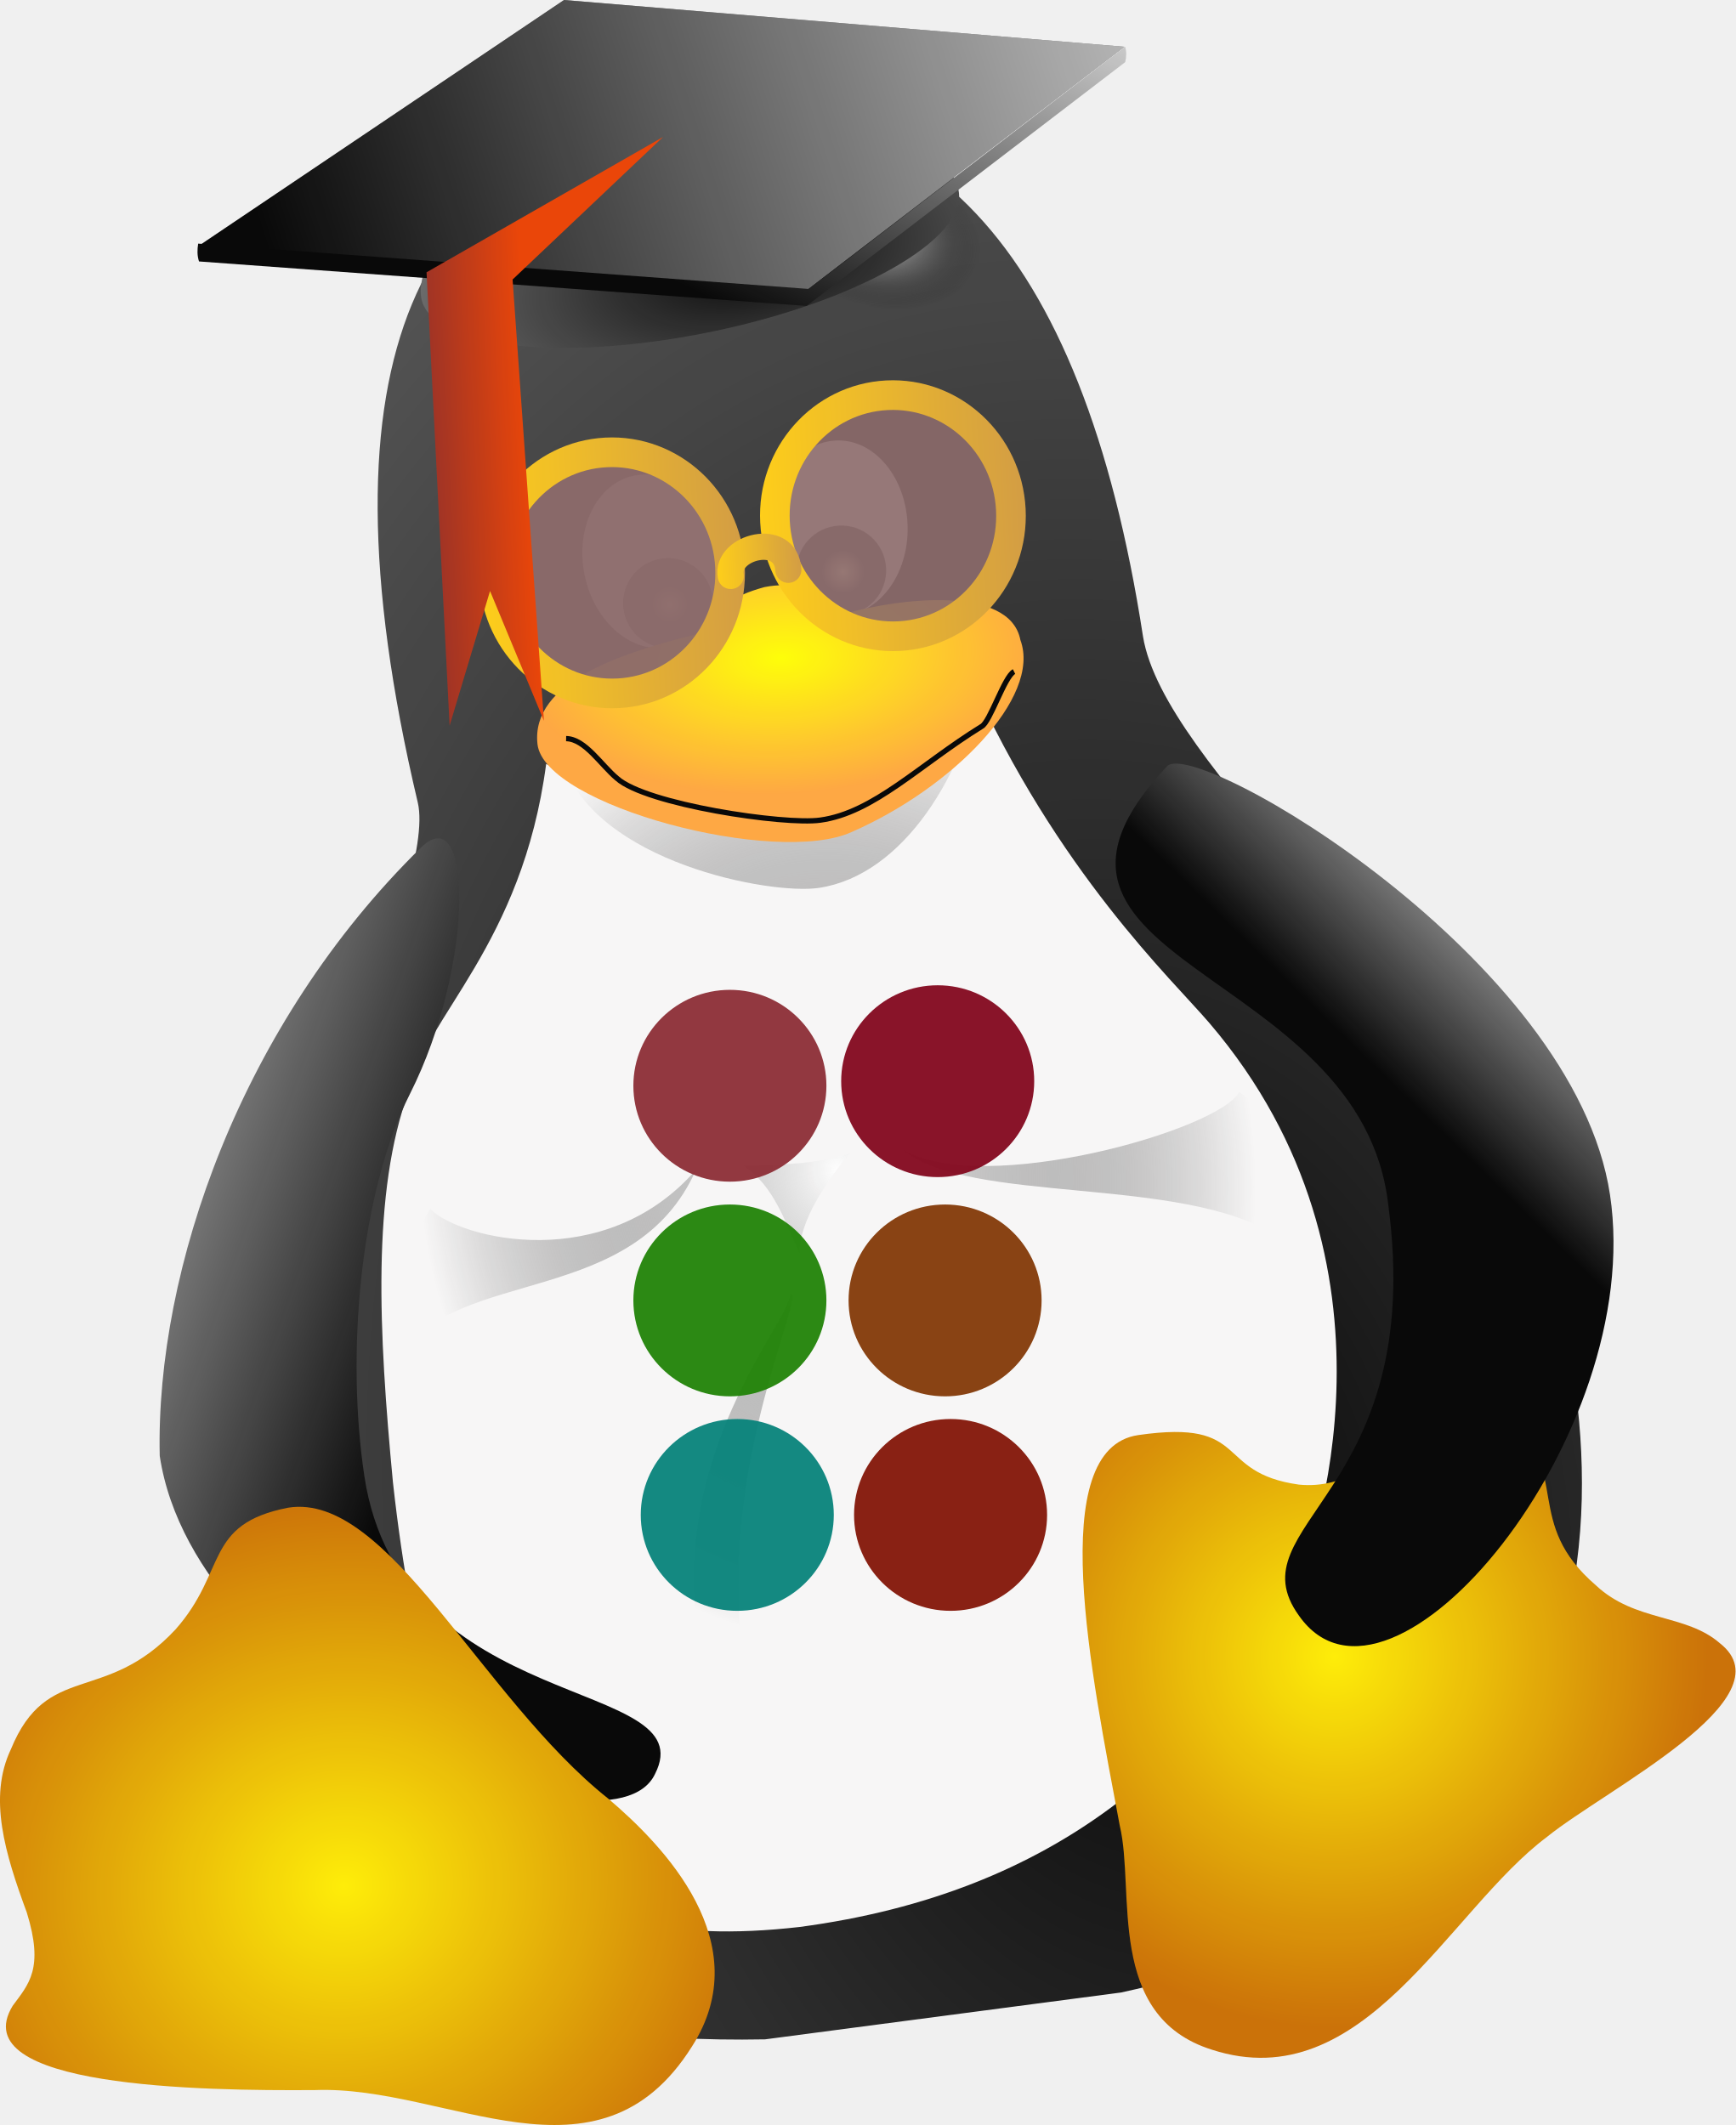
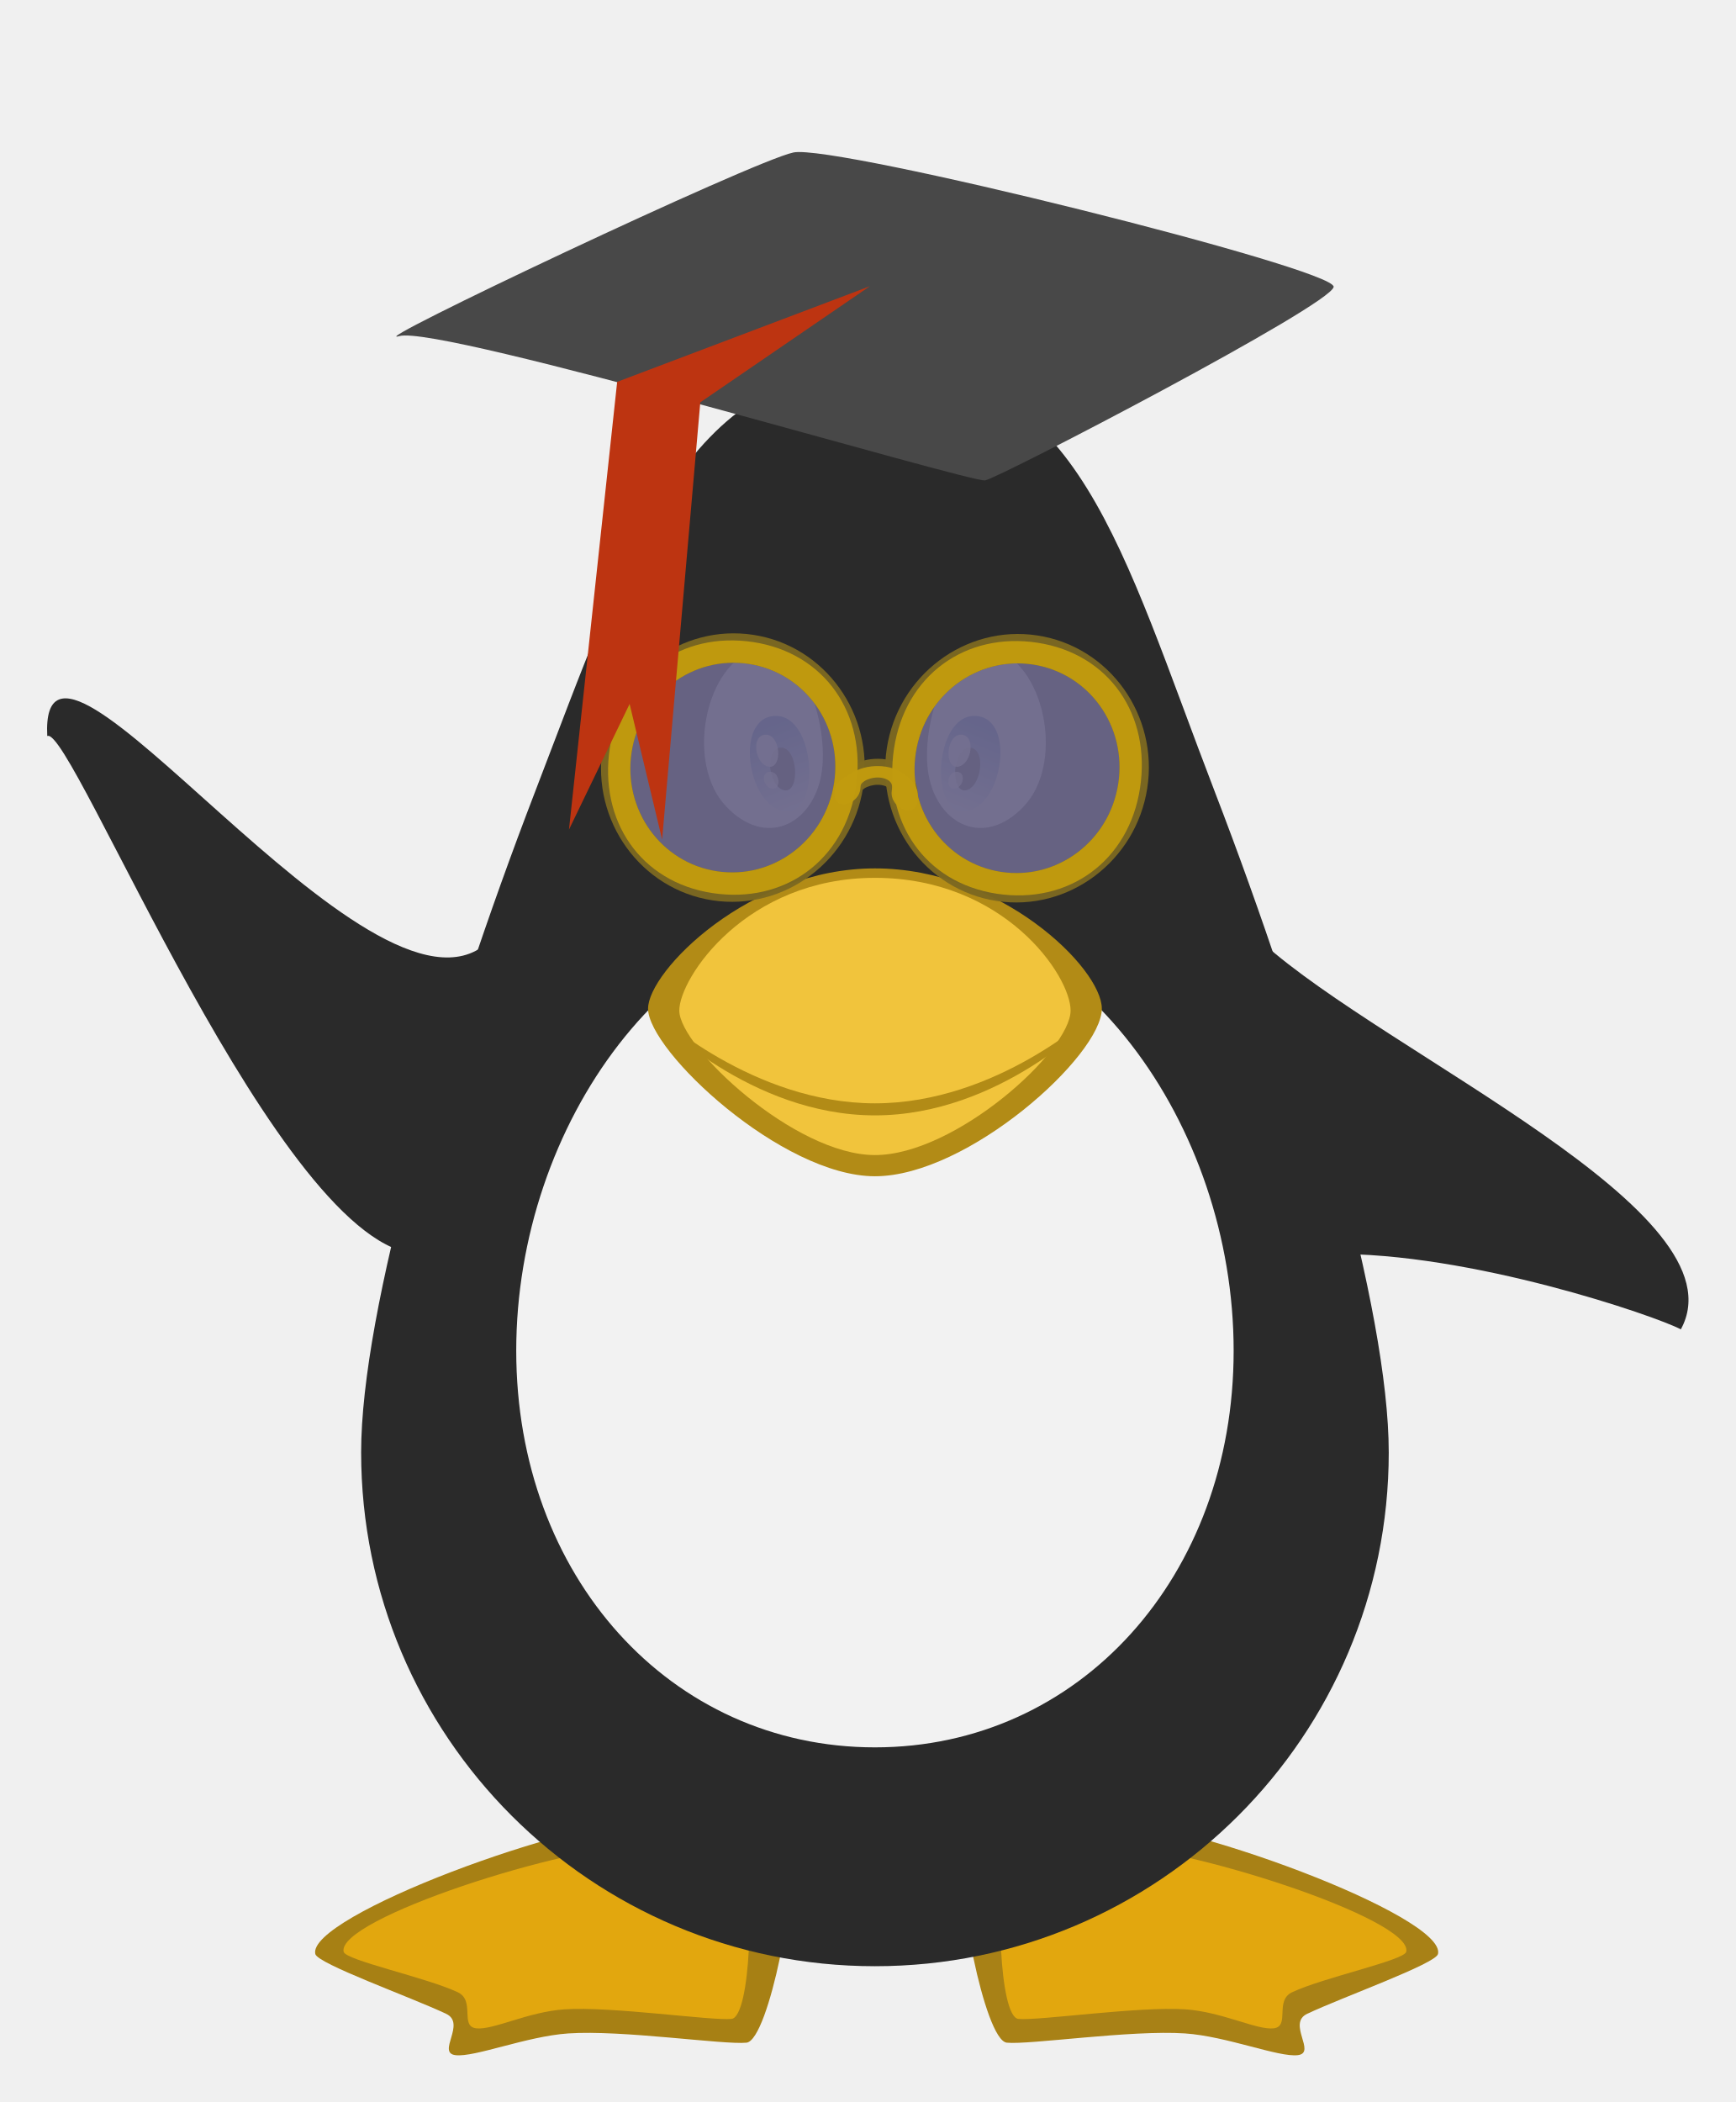
- <svg xmlns="http://www.w3.org/2000/svg" xmlns:xlink="http://www.w3.org/1999/xlink" width="126.92" height="155.427" id="svg3770" version="1.1">
-   <defs id="defs3772">
-     <radialGradient r="375.855" fy="467.004" fx="436.165" cy="467.004" cx="436.165" gradientTransform="matrix(2.475729,0,0,3.451005,-637.5003,-1015.629)" gradientUnits="userSpaceOnUse" id="radialGradient8460-5-5-3" xlink:href="#linearGradient726-6-3-5" />
-     <linearGradient id="linearGradient726-6-3-5">
-       <stop style="stop-color:#000;stop-opacity:1;" offset="0" id="stop727-7-8-8" />
-       <stop style="stop-color:#fff;stop-opacity:1;" offset="1" id="stop728-7-6-5" />
+ <svg xmlns="http://www.w3.org/2000/svg" xmlns:xlink="http://www.w3.org/1999/xlink" width="128" height="155" viewBox="0 0 128 155" id="svg4180" version="1.1">
+   <defs id="defs4182">
+     <linearGradient gradientTransform="matrix(1,0,0,1.085918,0,-53.89735)" gradientUnits="userSpaceOnUse" y2="650.05" x2="945.679" y1="637.412" x1="940.963" id="linearGradient4503" xlink:href="#linearGradient4497" />
+     <linearGradient id="linearGradient4497">
+       <stop id="stop4499" offset="0" style="stop-color:#275eb1;stop-opacity:1" />
+       <stop id="stop4501" offset="1" style="stop-color:#e6ecf9;stop-opacity:1" />
    </linearGradient>
-     <radialGradient r="10.995" fy="129.273" fx="507.872" cy="129.273" cx="507.872" gradientTransform="scale(1.213351,0.824164)" gradientUnits="userSpaceOnUse" id="radialGradient8450-4-0-0" xlink:href="#linearGradient863-0-3-9" />
-     <linearGradient id="linearGradient863-0-3-9">
-       <stop id="stop864-6-3-9" offset="0" style="stop-color:#ffffff;stop-opacity:1;" />
-       <stop id="stop865-4-6-8" offset="1" style="stop-color:#000000;stop-opacity:0;" />
-     </linearGradient>
-     <radialGradient r="37.421" fy="173.578" fx="647.782" cy="173.578" cx="647.782" gradientTransform="matrix(2.826134,0,0,3.206862,-1451.314,-67.09741)" gradientUnits="userSpaceOnUse" id="radialGradient8455-7-1-0" xlink:href="#linearGradient863-0-3-9" />
-     <linearGradient id="linearGradient3653">
-       <stop id="stop3655" offset="0" style="stop-color:#ffffff;stop-opacity:1;" />
-       <stop id="stop3657" offset="1" style="stop-color:#000000;stop-opacity:0;" />
-     </linearGradient>
-     <linearGradient y2="164.068" x2="792.346" y1="119.428" x1="753.227" gradientTransform="matrix(1.98157,0,0,4.311609,-1362.985,-63.86572)" gradientUnits="userSpaceOnUse" id="linearGradient8441-4-8-2" xlink:href="#linearGradient716-7-8-7-4" />
-     <linearGradient id="linearGradient716-7-8-7-4">
-       <stop id="stop717-6-5-0-9" offset="0" style="stop-color:#ffffff;stop-opacity:1;" />
-       <stop id="stop718-1-8-5-0" offset="1" style="stop-color:#000000;stop-opacity:1;" />
-     </linearGradient>
-     <radialGradient r="32.216" fy="238.988" fx="627.733" cy="238.988" cx="627.733" gradientTransform="scale(1.029559,0.971289)" gradientUnits="userSpaceOnUse" id="radialGradient8428-2-1-1" xlink:href="#linearGradient635-3-6-1-2" />
-     <linearGradient id="linearGradient635-3-6-1-2">
-       <stop id="stop636-0-0-0" offset="0" style="stop-color:#ffed00;stop-opacity:1;" />
-       <stop id="stop637-6-3-0" offset="1" style="stop-color:#ca6d00;stop-opacity:1;" />
-     </linearGradient>
-     <radialGradient r="35.749" fy="255.839" fx="518.951" cy="255.839" cx="518.951" gradientTransform="scale(1.071609,0.933176)" gradientUnits="userSpaceOnUse" id="radialGradient8430-6-0-6" xlink:href="#linearGradient635-3-6-1-2" />
-     <linearGradient id="linearGradient3668">
-       <stop id="stop3670" offset="0" style="stop-color:#ffed00;stop-opacity:1;" />
-       <stop id="stop3672" offset="1" style="stop-color:#ca6d00;stop-opacity:1;" />
-     </linearGradient>
-     <linearGradient y2="131.219" x2="963.122" y1="107.627" x1="976.844" gradientTransform="matrix(1.942178,0,0,4.399059,-1334.708,-69.52118)" gradientUnits="userSpaceOnUse" id="linearGradient8435-4-0-3" xlink:href="#linearGradient716-7-8-7-4" />
-     <linearGradient id="linearGradient3675">
-       <stop id="stop3677" offset="0" style="stop-color:#ffffff;stop-opacity:1;" />
-       <stop id="stop3679" offset="1" style="stop-color:#000000;stop-opacity:1;" />
-     </linearGradient>
-     <radialGradient r="146.72" fy="572.649" fx="228.261" cy="572.649" cx="228.261" gradientTransform="matrix(1.44822,-0.21455,0.100099,0.675674,863.9213,386.8265)" gradientUnits="userSpaceOnUse" id="radialGradient8353-6-4-9" xlink:href="#linearGradient726-6-3-5" />
-     <linearGradient id="linearGradient3682">
-       <stop style="stop-color:#000;stop-opacity:1;" offset="0" id="stop3684" />
-       <stop style="stop-color:#fff;stop-opacity:1;" offset="1" id="stop3686" />
-     </linearGradient>
-     <linearGradient y2="622.781" x2="300.319" y1="638.942" x1="113.779" gradientTransform="matrix(1.758904,0,0,0.568536,913.9062,292.3049)" gradientUnits="userSpaceOnUse" id="linearGradient8355-2-5-0" xlink:href="#linearGradient726-6-3-5" />
-     <linearGradient id="linearGradient3689">
-       <stop style="stop-color:#000;stop-opacity:1;" offset="0" id="stop3691" />
-       <stop style="stop-color:#fff;stop-opacity:1;" offset="1" id="stop3693" />
-     </linearGradient>
-     <linearGradient y2="747.917" x2="248.837" y1="800.719" x1="135.556" gradientTransform="matrix(1.967748,0,0,0.508195,913.9062,292.3049)" gradientUnits="userSpaceOnUse" id="linearGradient8357-8-4-8" xlink:href="#linearGradient726-6-3-5" />
-     <linearGradient id="linearGradient3696">
-       <stop style="stop-color:#000;stop-opacity:1;" offset="0" id="stop3698" />
-       <stop style="stop-color:#fff;stop-opacity:1;" offset="1" id="stop3700" />
-     </linearGradient>
-     <radialGradient r="5.312" fy="519.743" fx="312.093" cy="519.743" cx="312.093" gradientUnits="userSpaceOnUse" id="radialGradient8359-9-2-3" xlink:href="#linearGradient741-6-4-8" />
-     <linearGradient id="linearGradient741-6-4-8">
-       <stop style="stop-color:#ffecc7;stop-opacity:1;" offset="0" id="stop742-0-9-7" />
-       <stop style="stop-color:#646464;stop-opacity:1;" offset="1" id="stop743-7-9-3" />
-     </linearGradient>
-     <radialGradient r="5.312" fy="519.743" fx="312.093" cy="519.743" cx="312.093" gradientUnits="userSpaceOnUse" id="radialGradient8361-0-9-1" xlink:href="#linearGradient741-6-4-8" />
-     <linearGradient id="linearGradient3707">
-       <stop style="stop-color:#ffecc7;stop-opacity:1;" offset="0" id="stop3709" />
-       <stop style="stop-color:#646464;stop-opacity:1;" offset="1" id="stop3711" />
-     </linearGradient>
-     <radialGradient r="47.937" fy="734.939" fx="246.821" cy="734.939" cx="246.821" gradientTransform="matrix(1.380778,0,0,0.724229,913.9062,292.3049)" gradientUnits="userSpaceOnUse" id="radialGradient8363-1-4-0" xlink:href="#linearGradient752-0-9-0" />
-     <linearGradient id="linearGradient752-0-9-0">
-       <stop style="stop-color:#ffff00;stop-opacity:1;" offset="0" id="stop753-1-8-5" />
-       <stop style="stop-color:#ffa53d;stop-opacity:1;" offset="1" id="stop754-3-1-0" />
-     </linearGradient>
-     <linearGradient y2="482.06" x2="346.554" y1="482.06" x1="278.641" gradientTransform="scale(0.991231,1.008847)" gradientUnits="userSpaceOnUse" id="linearGradient8365-7-6-3" xlink:href="#linearGradient747-7-3-1" />
-     <linearGradient id="linearGradient747-7-3-1">
-       <stop style="stop-color:#ffcd12;stop-opacity:1;" offset="0" id="stop748-2-9-8" />
-       <stop style="stop-color:#d29a3d;stop-opacity:1;" offset="1" id="stop749-6-3-0" />
-     </linearGradient>
-     <linearGradient y2="482.06" x2="346.554" y1="482.06" x1="278.641" gradientTransform="scale(0.991231,1.008847)" gradientUnits="userSpaceOnUse" id="linearGradient8367-4-3-1" xlink:href="#linearGradient747-7-3-1" />
-     <linearGradient id="linearGradient3722">
-       <stop style="stop-color:#ffcd12;stop-opacity:1;" offset="0" id="stop3724" />
-       <stop style="stop-color:#d29a3d;stop-opacity:1;" offset="1" id="stop3726" />
-     </linearGradient>
-     <linearGradient y2="222.595" x2="613.335" y1="222.595" x1="560.913" gradientTransform="matrix(0.456435,0,0,2.190892,913.9062,292.3049)" gradientUnits="userSpaceOnUse" id="linearGradient8369-5-4-7" xlink:href="#linearGradient773-2-6-9" />
-     <linearGradient id="linearGradient773-2-6-9">
-       <stop style="stop-color:#9e2d1d;stop-opacity:1;" offset="0" id="stop774-0-1-1" />
-       <stop style="stop-color:#ea3f00;stop-opacity:1;" offset="1" id="stop775-2-5-0" />
-     </linearGradient>
-     <linearGradient y2="627.125" x2="277.055" y1="627.125" x1="260.044" gradientTransform="matrix(1.252535,0,0,0.798381,913.9062,292.3049)" gradientUnits="userSpaceOnUse" id="linearGradient8371-9-6-3" xlink:href="#linearGradient747-7-3-1" />
-     <linearGradient id="linearGradient3733">
-       <stop style="stop-color:#ffcd12;stop-opacity:1;" offset="0" id="stop3735" />
-       <stop style="stop-color:#d29a3d;stop-opacity:1;" offset="1" id="stop3737" />
-     </linearGradient>
+     <linearGradient gradientTransform="matrix(-1,0,0,1.085918,1919.998,-53.89735)" gradientUnits="userSpaceOnUse" y2="650.05" x2="945.679" y1="637.412" x1="940.963" id="linearGradient4503-2" xlink:href="#linearGradient4497" />
  </defs>
-   <g id="layer1" transform="translate(-410.8255,-460.3628)">
-     <g style="opacity:0.96" transform="matrix(0.2854772,-0.0432564,0.04296479,0.2858758,342.7067,422.4035)" id="TUX-5">
-       <path id="path756-5-9" d="m 376.543,220.345 c -61.862,-0.716 -98.154,44.143 -88.357,161.361 3.553,43.162 -207.826,289.794 40.422,322.571 l 90.926,1.772 C 587.048,695.419 555.862,538.58 550.083,520.692 533.041,458.94 476.477,400.758 476.079,367.611 475.692,266.407 440.75,219.288 376.543,220.345 z" style="font-size:12px;fill:url(#radialGradient8460-5-5-3);fill-rule:evenodd" />
-       <path transform="matrix(1.935345,0.9474,-0.897698,1.891647,-673.9044,-529.6322)" d="m 631.333,107.43 c 0,5.871 -7.007,10.63 -15.65,10.63 -8.643,0 -15.65,-4.759 -15.65,-10.63 0,-5.871 7.007,-10.63 15.65,-10.63 8.643,0 15.65,4.759 15.65,10.63 z" id="path860-1-4" style="font-size:12px;fill:url(#radialGradient8450-4-0-0);fill-rule:evenodd" />
-       <path id="path793-0-8" d="m 478.164,612.443 c -29.466,37.882 -70.542,66.217 -136.662,65.032 -67.392,-2.46 -88.626,-36.669 -85.131,-126.617 2.081,-38.266 5.582,-73.371 18.686,-97.243 6.794,-17.904 33.906,-32.217 46.739,-76.693 21.016,15.396 56.166,29.022 63.405,29.114 13.779,0.295 34.861,-21.879 45.98,-34.856 14.567,52.188 39.237,83.285 47.053,95.827 42.281,67.842 6.477,135.49 -0.07,145.436 l 1e-5,0 z" style="font-size:12px;fill:#f8f7f7;fill-rule:evenodd" />
-       <path id="path871-3-4" d="m 337.661,603.565 c 0,33.27 17.313,53.649 13.372,53.649 -3.942,0 -24.037,-22.621 -24.037,-55.891 0,-47.811 33.753,-74.464 36.078,-82.543 3.942,0 -23.797,39.398 -25.413,84.785 z m 145.356,-118.294 c 12.616,11.149 0.609,21.053 3.763,37.214 -21.626,-18.667 -75.534,-19.231 -90.067,-35.427 18.472,14.724 79.817,6.983 86.304,-1.786 z m -126.856,-0.342 c 6.9,6.359 8.201,15.687 10.686,23.926 1.087,-7.823 9.488,-17 16.252,-22.944 -8.618,1.464 -18.32,0.059 -26.938,-0.982 z m -80.172,-1.069 c -6.984,7.967 -4.383,12.732 -12.844,35.391 17.842,-19.919 60.391,-2.907 80.933,-35.162 -26.729,22.804 -61.602,8.54 -68.089,-0.229 z M 435.416,369.537 c -8.92,26.128 -28.514,48.736 -49.926,48.736 -12.492,0 -54.948,-14.914 -59.409,-41.041 16.628,16.27 50.227,25.814 64.236,26.367 15.492,0.385 30.72,-18.985 45.099,-34.061 z" style="font-size:12px;fill:url(#radialGradient8455-7-1-0);fill-rule:evenodd" />
-       <path style="font-size:12px;fill:url(#linearGradient8441-4-8-2);fill-rule:evenodd" d="m 249.444,548.148 c 0,61.781 77.764,63.002 61.6,85.552 -14.718,22.164 -112.088,-36.542 -112.088,-98.323 5.946,-46.748 36.656,-104.976 88.336,-142.264 14.837,-10.705 9.102,31.398 -12.02,61.171 -16.487,23.239 -25.828,62.974 -25.828,93.864 l 0,0 z" id="path758-7-6" />
-       <g id="g1065-8-9" transform="matrix(2.847918,0,0,3,-1334.436,-53.1644)" style="font-size:12px">
-         <path style="font-size:12px;fill:url(#radialGradient8428-2-1-1);fill-rule:evenodd" d="m 662.602,249.841 c -9.646,4.879 -19.579,19.563 -32.31,13.52 -8.94,-4.147 -4.629,-14.198 -5.136,-19.831 -0.488,-12.981 -1.649,-32.4 6.79,-32.347 10.208,0.062 6.079,4.071 13.473,6.16 8.085,1.962 13.319,-8.297 19.427,-3.735 4.632,6.335 -0.225,9.713 5.358,15.881 2.963,3.57 7.546,3.493 10.149,6.407 5.42,5.45 -12.034,10.757 -17.752,13.944 l 0,0 z" id="path842-8-2" transform="translate(-7.1875,-4.375031)" />
-         <path style="font-size:12px;fill:url(#radialGradient8430-6-0-6);fill-rule:evenodd" d="m 550.891,255.401 c 11.704,1.252 23.476,12.402 33.712,1.138 7.229,-7.815 0.14,-17.148 -4.088,-21.749 -9.781,-9.963 -15.275,-28.363 -24.293,-28.292 -7.635,0.311 -6.16,4.484 -11.522,8.735 -7.206,5.415 -11.712,1.005 -16.062,7.917 -2.652,3.745 -1.881,8.628 -0.753,13.8 0.792,4.92 -0.789,5.998 -2.47,7.599 -5.483,6.183 15.437,9.482 25.474,10.851 l 0,0 z" id="path843-6-9" transform="translate(-7.1875,-4.375031)" />
+   <g id="layer1" transform="translate(0,-897.3622)">
+     <g style="opacity:1" transform="matrix(0.4326661,0,0,0.4326661,-93.70519,748.0221)" id="layer1-6">
+       <g id="g4296" transform="translate(-2.7434879e-8,27.73502)" style="">
+         <path style="display:inline;opacity:0.99;fill:#a78014;fill-opacity:1;stroke:none" d="m 402.557,627.341 c 15.456,-0.127 60.592,16.71 59.134,23.104 -0.38,1.666 -16.172,7.307 -22.291,10.189 -3.492,1.645 1.643,6.653 -1.605,7.053 -3.248,0.4 -12.102,-3.213 -19.215,-3.703 -9.139,-0.63 -26.51,1.962 -30.385,1.576 -3.876,-0.386 -8.974,-28.106 -6.811,-29.111 6.421,-2.958 16.604,-8.771 21.172,-9.108 z" id="path3775-3" />
+         <path style="display:inline;fill:#a78014;fill-opacity:1;stroke:none" d="m 329.454,627.342 c -15.456,-0.127 -60.592,16.71 -59.134,23.104 0.38,1.666 16.172,7.307 22.291,10.189 3.492,1.645 -1.643,6.653 1.604,7.053 3.248,0.4 12.102,-3.213 19.215,-3.703 9.138,-0.63 26.51,1.962 30.385,1.576 3.876,-0.386 8.974,-28.106 6.811,-29.111 -6.421,-2.958 -16.604,-8.771 -21.172,-9.108 z" id="path3775" />
+         <g style="display:inline" id="g4667" transform="translate(-594.6144,-196.8536)">
+           <path id="path3775-9" d="m 921.346,828.775 c -13.481,-0.111 -52.851,12.576 -51.579,18.152 0.331,1.453 14.106,4.373 19.443,6.887 3.046,1.435 0.311,5.803 3.144,6.152 2.833,0.349 8.812,-2.802 15.015,-3.23 7.971,-0.549 25.123,1.967 28.504,1.63 3.38,-0.337 3.828,-22.771 1.941,-23.648 -5.601,-2.58 -12.483,-5.65 -16.467,-5.944 z" style="display:inline;fill:#e2a70e;fill-opacity:1;stroke:none" />
+           <path id="path3775-9-3" d="m 999.311,828.775 c 13.482,-0.111 52.851,12.576 51.579,18.152 -0.331,1.453 -14.106,4.373 -19.443,6.887 -3.046,1.435 -0.311,5.803 -3.144,6.152 -2.833,0.349 -8.812,-2.802 -15.015,-3.23 -7.971,-0.549 -25.123,1.967 -28.504,1.63 -3.38,-0.337 -3.828,-22.771 -1.941,-23.648 5.601,-2.58 12.483,-5.65 16.467,-5.944 z" style="display:inline;fill:#e2a70e;fill-opacity:1;stroke:none" />
+         </g>
+         <g id="g4602" style="display:inline;fill:#2a2a2a;fill-opacity:1" transform="translate(-594.2857,-196.8536)">
+           <path id="path2992" d="m 1047.581,761.802 c 0,48.369 -39.211,87.581 -87.581,87.581 -48.369,0 -87.581,-39.211 -87.581,-87.581 0,-24.185 13.803,-71.409 29.652,-112.587 15.849,-41.178 25.492,-72.499 59.033,-72.499 33.542,0 40.975,31.321 56.824,72.499 15.849,41.178 29.652,88.402 29.652,112.587 z" style="color:#000000;display:inline;overflow:visible;visibility:visible;fill:#2a2a2a;fill-opacity:1;fill-rule:nonzero;stroke:none;stroke-width:0.5;marker:none;enable-background:accumulate" />
+           <path id="path3807" d="m 1037.622,728.006 c 23.716,-0.381 55.657,10.63 59.745,12.839 10.97,-19.992 -50.045,-46.777 -71.296,-65.892 -12.132,-10.912 6.473,51.314 11.55,53.053 z" style="fill:#2a2a2a;fill-opacity:1;stroke:none" />
+           <path id="path3807-7" d="m 882.378,728.006 c -23.716,-0.381 -59.372,-90.487 -63.46,-88.278 -1.513,-29.449 55.22,52.88 75.01,35.226 12.176,-10.862 -6.473,51.314 -11.55,53.053 z" style="display:inline;fill:#2a2a2a;fill-opacity:1;stroke:none" />
+         </g>
+         <path style="color:#000000;display:inline;overflow:visible;visibility:visible;fill:#f2f2f2;fill-opacity:1;fill-rule:nonzero;stroke:none;stroke-width:0.5;marker:none;enable-background:accumulate" d="m 426.857,547.626 c 0,38.441 -26.27,67.604 -61.143,67.604 -34.873,0 -61.143,-29.163 -61.143,-67.604 0,-38.441 26.27,-75.604 61.143,-75.604 34.873,0 61.143,37.163 61.143,75.604 z" id="path3829" />
+         <path style="color:#000000;display:inline;overflow:visible;visibility:visible;fill:#b28b16;fill-opacity:1;fill-rule:nonzero;stroke:none;stroke-width:0.5;marker:none;enable-background:accumulate" d="m 404.388,489.329 c 0,7.978 -22.814,28.568 -38.673,28.568 -15.86,0 -38.673,-21.38 -38.673,-28.568 0,-6.377 17.315,-23.901 38.673,-23.901 21.359,0 38.673,17.003 38.673,23.901 z" id="path3792" />
+         <path style="color:#000000;display:inline;overflow:visible;visibility:visible;fill:#f1c43c;fill-opacity:1;fill-rule:nonzero;stroke:none;stroke-width:0.5;marker:none;enable-background:accumulate" d="m 399.065,489.65 c 0,6.88 -19.674,24.636 -33.351,24.636 -13.677,0 -33.351,-18.438 -33.351,-24.636 0,-5.499 11.321,-22.612 33.351,-22.612 22.03,0 33.351,16.663 33.351,22.612 z" id="path3792-7" />
+         <path style="color:#000000;font-style:normal;font-variant:normal;font-weight:normal;font-stretch:normal;font-size:medium;line-height:normal;font-family:Sans;-inkscape-font-specification:Sans;text-indent:0;text-align:start;text-decoration:none;text-decoration-line:none;letter-spacing:normal;word-spacing:normal;text-transform:none;direction:ltr;block-progression:tb;writing-mode:lr-tb;baseline-shift:baseline;text-anchor:start;display:inline;overflow:visible;visibility:visible;fill:#b28b16;fill-opacity:1;stroke:none;stroke-width:1px;marker:none;enable-background:accumulate" d="m 328.433,490.146 -0.062,0.719 c 0,0 16.044,16.656 37.344,16.656 21.3,0 37.344,-16.656 37.344,-16.656 l -0.062,-0.719 c 0,0 -16.505,15.322 -37.281,15.322 -20.777,0 -37.281,-15.322 -37.281,-15.322 z" id="path3803" />
+         <g style="display:inline" id="g4625" transform="translate(-594.254,-196.8536)">
+           <path id="path2999" d="m 939.016,625.167 c 8.223,-3.274 13.362,12.734 11.801,21.21 -1.561,8.476 -9.504,12.463 -16.25,5.306 -6.746,-7.156 -3.774,-23.242 4.449,-26.516 z" style="fill:#f2f2f5;fill-opacity:1;stroke:none" />
+           <path id="path3769-9" d="m 942.972,636.293 c 6.989,-0.193 7.867,17.204 1.526,16.26 -6.341,-0.944 -8.515,-16.067 -1.526,-16.26 z" style="display:inline;fill:url(#linearGradient4503);fill-opacity:1;stroke:none" />
+           <path id="path3769" d="m 943.913,641.709 c 2.95,-0.086 3.321,7.676 0.644,7.255 -2.677,-0.421 -3.594,-7.168 -0.644,-7.255 z" style="fill:#171717;fill-opacity:1;stroke:none" />
+           <path id="path2999-2" d="m 980.921,625.167 c -8.223,-3.274 -13.362,12.734 -11.801,21.21 1.561,8.476 9.504,12.463 16.25,5.306 6.746,-7.156 3.774,-23.242 -4.449,-26.516 z" style="display:inline;fill:#f2f2f5;fill-opacity:1;stroke:none" />
+           <path id="path3769-9-5" d="m 977.026,636.293 c -6.989,-0.193 -7.867,17.204 -1.526,16.26 6.341,-0.944 8.515,-16.067 1.526,-16.26 z" style="display:inline;fill:url(#linearGradient4503-2);fill-opacity:1;stroke:none" />
+           <path id="path3769-6" d="m 976.087,641.709 c -2.95,-0.086 -3.321,7.676 -0.644,7.255 2.677,-0.421 3.594,-7.168 0.644,-7.255 z" style="display:inline;fill:#171717;fill-opacity:1;stroke:none" />
+           <path id="path3769-2" d="m 941.33,639.499 c 2.594,-0.065 2.92,5.77 0.567,5.453 -2.354,-0.317 -3.161,-5.389 -0.567,-5.453 z" style="display:inline;fill:#ffffff;fill-opacity:0.902;stroke:none" />
+           <path id="path3769-2-0" d="m 942.099,645.818 c 1.705,-0.034 1.919,3.048 0.372,2.88 -1.547,-0.167 -2.077,-2.846 -0.372,-2.88 z" style="display:inline;fill:#ffffff;fill-opacity:0.767;stroke:none" />
+           <path id="path3769-2-9" d="m 974.668,639.499 c -2.594,-0.065 -2.92,5.77 -0.567,5.453 2.354,-0.317 3.161,-5.389 0.567,-5.453 z" style="display:inline;fill:#ffffff;fill-opacity:0.902;stroke:none" />
+           <path id="path3769-2-0-2" d="m 973.898,645.818 c -1.705,-0.034 -1.919,3.048 -0.372,2.88 1.547,-0.167 2.077,-2.846 0.372,-2.88 z" style="display:inline;fill:#ffffff;fill-opacity:0.767;stroke:none" />
+         </g>
      </g>
-       <path style="font-size:12px;fill:url(#linearGradient8435-4-0-3);fill-rule:evenodd" d="m 516.109,519.229 c -1.288,73.694 -50.958,73.994 -37.814,99.333 17.858,35.679 93.731,-31.741 93.731,-93.521 0,-60.528 -85.966,-129.672 -94.708,-124.085 -54.527,42.723 41.054,56.887 38.791,118.273 z" id="path857-0-0" />
-       <g transform="matrix(0.995152,0.09835295,-0.09835295,0.995152,-782.8454,-584.7165)" id="g8337-4-3">
-         <path style="font-size:12px;fill:url(#radialGradient8353-6-4-9);fill-rule:evenodd;stroke-width:1" d="m 1305.562,708.805 c 1.84,12.418 -27.4,27.038 -65.308,32.654 -37.908,5.616 -70.131,0.102 -71.971,-12.317 -1.84,-12.418 25.007,-46.18 62.916,-51.796 37.908,-5.616 72.524,19.04 74.363,31.458 l 0,0 z" id="path710-6-0" />
-         <path style="font-size:12px;fill:#808080;fill-rule:evenodd" d="m 1112.501,712.992 153.133,19.142 83.745,-57.425 -141.17,-19.142 -95.708,57.425 0,0 z" id="path712-7-3" />
-         <path style="font-size:12px;fill:url(#linearGradient8355-2-5-0);fill-rule:evenodd" d="m 1112.501,712.992 153.133,19.142 83.745,-57.425 -141.17,-19.142 -95.708,57.425 0,0 z" id="path713-6-3" />
-         <path style="font-size:12px;fill:url(#linearGradient8357-8-4-8);fill-rule:evenodd" d="m 1112.509,716.846 153.125,19.188 83.75,-57.438 c 0.368,-1.301 0.525,-2.708 0.153,-3.903 l -83.028,57.09 -153.984,-19.452 c -0.323,1.505 -0.433,3.009 -0.016,4.514 l 2e-4,0 z" id="path725-0-7" />
-         <path style="fill:#fafafa;fill-opacity:1;fill-rule:evenodd;stroke:none" id="path737-9-9" d="m 325.409,514.6 c 0,12.223 -8.838,22.133 -19.74,22.133 -10.902,0 -19.74,-9.909 -19.74,-22.133 0,-12.223 8.838,-22.133 19.74,-22.133 10.902,0 19.74,9.909 19.74,22.133 z" transform="matrix(0.868449,-0.134402,0.152941,0.988235,879.0029,331.0671)" />
-         <path style="fill:#fafafa;fill-opacity:1;fill-rule:evenodd;stroke:none" id="path738-7-4" d="m 325.409,514.6 c 0,12.223 -8.838,22.133 -19.74,22.133 -10.902,0 -19.74,-9.909 -19.74,-22.133 0,-12.223 8.838,-22.133 19.74,-22.133 10.902,0 19.74,9.909 19.74,22.133 z" transform="matrix(0.878455,0.02418331,-0.02751817,0.999621,1016.663,270.7515)" />
-         <path style="fill:url(#radialGradient8359-9-2-3);fill-opacity:1;fill-rule:evenodd;stroke:none" id="path739-5-9" d="m 323.016,519.386 c 0,6.277 -5.088,11.365 -11.365,11.365 -6.277,0 -11.365,-5.088 -11.365,-11.365 0,-6.277 5.088,-11.365 11.365,-11.365 6.277,0 11.365,5.088 11.365,11.365 z" transform="translate(915.1026,289.9121)" />
-         <path style="fill:url(#radialGradient8361-0-9-1);fill-opacity:1;fill-rule:evenodd;stroke:none" id="path744-9-9" d="m 323.016,519.386 c 0,6.277 -5.088,11.365 -11.365,11.365 -6.277,0 -11.365,-5.088 -11.365,-11.365 0,-6.277 5.088,-11.365 11.365,-11.365 6.277,0 11.365,5.088 11.365,11.365 z" transform="translate(959.3677,283.9304)" />
-         <path style="font-size:12px;fill:url(#radialGradient8363-1-4-0);fill-rule:evenodd;stroke-width:1" d="m 1315.424,823.224 c 4.661,14.823 -19.213,36.509 -45.075,46.278 -19.511,7.822 -77.441,-10.614 -78.43,-26.276 -0.934,-15.995 23.178,-21.729 37.513,-24.887 12.571,-1.72 4.818,-8.059 21.919,-11.821 14.99,-2.101 8.665,9.291 20.684,7.645 12.806,-2.95 41.382,-5.114 43.389,9.06 l 0,0 z" id="path736-7-1" />
-         <path style="fill:#886666;stroke:url(#linearGradient8365-7-6-3);stroke-width:7.5;stroke-linecap:round;stroke-linejoin:miter;stroke-opacity:1;stroke-dasharray:none;fill-opacity:0.961" id="path745-8-9" d="m 339.765,520.582 c 0,16.849 -13.391,30.507 -29.909,30.507 -16.518,0 -29.909,-13.658 -29.909,-30.507 0,-16.849 13.391,-30.507 29.909,-30.507 16.518,0 29.909,13.658 29.909,30.507 z" transform="translate(903.139,280.3413)" />
-         <path style="fill:#886666;stroke:url(#linearGradient8367-4-3-1);stroke-width:7.5;stroke-linecap:round;stroke-linejoin:miter;stroke-opacity:1;stroke-dasharray:none;fill-opacity:0.905" id="path750-5-4" d="m 339.765,520.582 c 0,16.849 -13.391,30.507 -29.909,30.507 -16.518,0 -29.909,-13.658 -29.909,-30.507 0,-16.849 13.391,-30.507 29.909,-30.507 16.518,0 29.909,13.658 29.909,30.507 z" transform="translate(974.9204,269.5741)" />
-         <path style="font-size:12px;fill:url(#linearGradient8369-5-4-7);fill-rule:evenodd" d="m 1169.927,722.562 0,114.85 11.964,-33.498 11.963,33.498 -2.253,-111.902 39.907,-34.045 -61.581,31.096 0,0 z" id="path764-3-2" />
-         <path style="fill:none;stroke:url(#linearGradient8371-9-6-3);stroke-width:6.625;stroke-linecap:round;stroke-linejoin:miter;stroke-opacity:1;stroke-dasharray:none" d="m 1242.982,803.258 c -1.02,-7.38 14.556,-10.664 14.633,-0.802" id="path765-3-0" />
-         <path style="fill:none;stroke:#000000;stroke-width:1pt;stroke-linecap:butt;stroke-linejoin:miter;stroke-opacity:1" d="m 1199.237,842.197 c 4.827,0.34 8.517,7.188 12.38,10.726 7.016,6.973 41.719,14.002 50.873,13.199 13.587,-1.139 25.782,-12.652 42.012,-21.554 2.186,-0.957 6.423,-12.35 8.912,-13.44" id="path778-8-6" />
-       </g>
-       <path style="opacity:0.96;fill:#800018;fill-opacity:0.996" id="path3520" d="m -431.707,170.168 c 0,17.265 -12.997,31.262 -29.029,31.262 -16.032,0 -29.029,-13.996 -29.029,-31.262 0,-17.265 12.997,-31.262 29.029,-31.262 16.032,0 29.029,13.996 29.029,31.262 z" transform="matrix(-0.8327804,-0.1260095,-0.1155124,0.7675157,43.87886,282.4674)" />
-       <path transform="matrix(-0.8327804,-0.1260095,-0.1155124,0.7675157,-8.341837,275.7344)" style="opacity:0.96;fill:#8a2931;fill-opacity:0.996" id="path3520-4" d="m -431.707,170.168 c 0,17.265 -12.997,31.262 -29.029,31.262 -16.032,0 -29.029,-13.996 -29.029,-31.262 0,-17.265 12.997,-31.262 29.029,-31.262 16.032,0 29.029,13.996 29.029,31.262 z" />
-       <path transform="matrix(-0.8327804,-0.1260095,-0.1155124,0.7675157,37.47486,337.5901)" style="opacity:0.96;fill:#803400;fill-opacity:0.996" id="path3520-7" d="m -431.707,170.168 c 0,17.265 -12.997,31.262 -29.029,31.262 -16.032,0 -29.029,-13.996 -29.029,-31.262 0,-17.265 12.997,-31.262 29.029,-31.262 16.032,0 29.029,13.996 29.029,31.262 z" />
-       <path transform="matrix(-0.8327804,-0.1260095,-0.1155124,0.7675157,-16.42384,329.4346)" style="opacity:0.96;fill:#1b8000;fill-opacity:0.996" id="path3520-8" d="m -431.707,170.168 c 0,17.265 -12.997,31.262 -29.029,31.262 -16.032,0 -29.029,-13.996 -29.029,-31.262 0,-17.265 12.997,-31.262 29.029,-31.262 16.032,0 29.029,13.996 29.029,31.262 z" />
-       <path transform="matrix(-0.8327804,-0.1260095,-0.1155124,0.7675157,30.77406,391.454)" style="opacity:0.96;fill:#800f00;fill-opacity:0.996" id="path3520-9" d="m -431.707,170.168 c 0,17.265 -12.997,31.262 -29.029,31.262 -16.032,0 -29.029,-13.996 -29.029,-31.262 0,-17.265 12.997,-31.262 29.029,-31.262 16.032,0 29.029,13.996 29.029,31.262 z" />
-       <path transform="matrix(-0.8327804,-0.1260095,-0.1155124,0.7675157,-22.64924,383.3705)" style="opacity:0.96;fill:#008078;fill-opacity:0.996" id="path3520-76" d="m -431.707,170.168 c 0,17.265 -12.997,31.262 -29.029,31.262 -16.032,0 -29.029,-13.996 -29.029,-31.262 0,-17.265 12.997,-31.262 29.029,-31.262 16.032,0 29.029,13.996 29.029,31.262 z" />
    </g>
+     <g style="opacity:1" id="g4416" transform="matrix(0.2883189,-0.01492996,0.01467897,0.2887443,-315.6588,725.6823)">
+       <ellipse transform="matrix(0.9795206,0.201344,-0.2019708,0.9793915,0,0)" ry="30.503" rx="29.913" cy="587.729" cx="1385.856" id="path745-8-9" style="fill:#6a6688;fill-opacity:0.933;stroke:none;stroke-width:7.5;stroke-linecap:round;stroke-linejoin:miter;stroke-dasharray:none;stroke-opacity:1" />
+       <ellipse transform="matrix(0.9795206,0.201344,-0.2019708,0.9793915,0,0)" ry="30.503" rx="29.913" cy="576.963" cx="1457.647" id="path750-5-4" style="fill:#6a6688;fill-opacity:0.933;stroke:none;stroke-width:7.5;stroke-linecap:round;stroke-linejoin:miter;stroke-dasharray:none;stroke-opacity:1" />
+     </g>
+     <path style="opacity:1;fill:none;stroke:none;stroke-width:6.625;stroke-linecap:round;stroke-linejoin:miter;stroke-dasharray:none;stroke-opacity:1" d="m 62.503,955.935 c 0.032,-2.153 4.622,-2.414 4.212,0.408" id="path765-3-0" />
+     <g style="opacity:1" id="g4411" transform="matrix(0.2883189,-0.01492996,0.01467897,0.2887443,-315.6588,725.6823)">
+       <path id="path745-8-9-3-2" d="m 1245.688,821.104 c -18.206,-3.742 -36.087,8.323 -39.891,26.768 -3.804,18.446 7.848,36.583 26.054,40.326 18.206,3.742 36.089,-8.324 39.893,-26.77 3.804,-18.446 -7.85,-36.582 -26.057,-40.324 z m -1.515,7.345 c 14.158,2.91 23.226,16.916 20.225,31.469 -3.001,14.553 -16.874,23.845 -31.032,20.935 -14.158,-2.91 -23.224,-16.917 -20.223,-31.47 3.001,-14.553 16.872,-23.843 31.029,-20.933 z" style="color:#000000;font-style:normal;font-variant:normal;font-weight:normal;font-stretch:normal;font-size:medium;line-height:normal;font-family:sans-serif;text-indent:0;text-align:start;text-decoration:none;text-decoration-line:none;text-decoration-style:solid;text-decoration-color:#000000;letter-spacing:normal;word-spacing:normal;text-transform:none;direction:ltr;block-progression:tb;writing-mode:lr-tb;baseline-shift:baseline;text-anchor:start;white-space:normal;clip-rule:nonzero;display:inline;overflow:visible;visibility:visible;opacity:0.96;isolation:auto;mix-blend-mode:normal;color-interpolation:sRGB;color-interpolation-filters:linearRGB;solid-color:#000000;solid-opacity:1;fill:#7c6820;fill-opacity:1;fill-rule:nonzero;stroke:none;stroke-width:7.5;stroke-linecap:round;stroke-linejoin:miter;stroke-miterlimit:4;stroke-dasharray:none;stroke-dashoffset:0;stroke-opacity:1;color-rendering:auto;image-rendering:auto;shape-rendering:auto;text-rendering:auto;enable-background:accumulate" />
+       <path id="path750-5-4-5-9" d="m 1318.183,825.015 c -18.206,-3.742 -36.087,8.323 -39.891,26.768 -3.804,18.446 7.848,36.583 26.054,40.326 18.206,3.742 36.087,-8.325 39.891,-26.77 3.804,-18.446 -7.848,-36.581 -26.055,-40.324 z m -1.515,7.345 c 14.158,2.91 23.224,16.915 20.223,31.468 -3.001,14.553 -16.872,23.845 -31.03,20.935 -14.158,-2.91 -23.224,-16.917 -20.223,-31.47 3.001,-14.553 16.872,-23.843 31.029,-20.933 z" style="color:#000000;font-style:normal;font-variant:normal;font-weight:normal;font-stretch:normal;font-size:medium;line-height:normal;font-family:sans-serif;text-indent:0;text-align:start;text-decoration:none;text-decoration-line:none;text-decoration-style:solid;text-decoration-color:#000000;letter-spacing:normal;word-spacing:normal;text-transform:none;direction:ltr;block-progression:tb;writing-mode:lr-tb;baseline-shift:baseline;text-anchor:start;white-space:normal;clip-rule:nonzero;display:inline;overflow:visible;visibility:visible;opacity:0.96;isolation:auto;mix-blend-mode:normal;color-interpolation:sRGB;color-interpolation-filters:linearRGB;solid-color:#000000;solid-opacity:1;fill:#7c6820;fill-opacity:1;fill-rule:nonzero;stroke:none;stroke-width:7.5;stroke-linecap:round;stroke-linejoin:miter;stroke-miterlimit:4;stroke-dasharray:none;stroke-dashoffset:0;stroke-opacity:1;color-rendering:auto;image-rendering:auto;shape-rendering:auto;text-rendering:auto;enable-background:accumulate" />
+       <path id="path765-3-0-6-1" d="m 1276.051,854.336 c -2.524,-0.173 -5.082,0.313 -7.314,1.627 -2.232,1.314 -4.167,3.76 -4.367,6.793 a 3.313,3.313 0 0 0 6.611,0.438 c 0.045,-0.683 0.284,-1.032 1.115,-1.521 0.832,-0.489 2.225,-0.814 3.504,-0.727 1.279,0.088 2.342,0.568 2.836,1.064 0.494,0.496 0.796,0.921 0.486,2.482 a 3.313,3.313 0 1 0 6.5,1.287 c 0.649,-3.275 -0.323,-6.466 -2.291,-8.443 -1.968,-1.977 -4.556,-2.827 -7.08,-3 z" style="color:#000000;font-style:normal;font-variant:normal;font-weight:normal;font-stretch:normal;font-size:medium;line-height:normal;font-family:sans-serif;text-indent:0;text-align:start;text-decoration:none;text-decoration-line:none;text-decoration-style:solid;text-decoration-color:#000000;letter-spacing:normal;word-spacing:normal;text-transform:none;direction:ltr;block-progression:tb;writing-mode:lr-tb;baseline-shift:baseline;text-anchor:start;white-space:normal;clip-rule:nonzero;display:inline;overflow:visible;visibility:visible;opacity:0.96;isolation:auto;mix-blend-mode:normal;color-interpolation:sRGB;color-interpolation-filters:linearRGB;solid-color:#000000;solid-opacity:1;fill:#7c6820;fill-opacity:1;fill-rule:nonzero;stroke:none;stroke-width:6.625;stroke-linecap:round;stroke-linejoin:miter;stroke-miterlimit:4;stroke-dasharray:none;stroke-dashoffset:0;stroke-opacity:1;color-rendering:auto;image-rendering:auto;shape-rendering:auto;text-rendering:auto;enable-background:accumulate" />
+     </g>
+     <g style="opacity:1" id="g4420" transform="matrix(0.2883189,-0.01492996,0.01467897,0.2887443,-315.6588,725.6823)">
+       <path id="path745-8-9-3" d="m 1245.594,822.954 c -18.206,-3.742 -34.139,6.568 -37.943,25.014 -3.804,18.446 6.089,34.637 24.295,38.379 18.206,3.742 34.142,-6.57 37.946,-25.015 3.804,-18.446 -6.091,-34.635 -24.298,-38.378 z m -1.421,5.495 c 14.158,2.91 23.226,16.916 20.225,31.469 -3.001,14.553 -16.874,23.845 -31.032,20.935 -14.158,-2.91 -23.224,-16.917 -20.223,-31.47 3.001,-14.553 16.872,-23.843 31.029,-20.933 z" style="color:#000000;font-style:normal;font-variant:normal;font-weight:normal;font-stretch:normal;font-size:medium;line-height:normal;font-family:sans-serif;text-indent:0;text-align:start;text-decoration:none;text-decoration-line:none;text-decoration-style:solid;text-decoration-color:#000000;letter-spacing:normal;word-spacing:normal;text-transform:none;direction:ltr;block-progression:tb;writing-mode:lr-tb;baseline-shift:baseline;text-anchor:start;white-space:normal;clip-rule:nonzero;display:inline;overflow:visible;visibility:visible;opacity:0.96;isolation:auto;mix-blend-mode:normal;color-interpolation:sRGB;color-interpolation-filters:linearRGB;solid-color:#000000;solid-opacity:1;fill:#c29b0e;fill-opacity:1;fill-rule:nonzero;stroke:none;stroke-width:7.5;stroke-linecap:round;stroke-linejoin:miter;stroke-miterlimit:4;stroke-dasharray:none;stroke-dashoffset:0;stroke-opacity:1;color-rendering:auto;image-rendering:auto;shape-rendering:auto;text-rendering:auto;enable-background:accumulate" />
+       <path id="path750-5-4-5" d="m 1318.089,826.865 c -18.206,-3.742 -34.139,6.568 -37.943,25.014 -3.804,18.446 6.089,34.637 24.295,38.379 18.206,3.742 34.14,-6.57 37.944,-25.016 3.804,-18.446 -6.089,-34.635 -24.296,-38.377 z m -1.421,5.495 c 14.158,2.91 23.224,16.915 20.223,31.468 -3.001,14.553 -16.872,23.845 -31.03,20.935 -14.158,-2.91 -23.224,-16.917 -20.223,-31.47 3.001,-14.553 16.872,-23.843 31.029,-20.933 z" style="color:#000000;font-style:normal;font-variant:normal;font-weight:normal;font-stretch:normal;font-size:medium;line-height:normal;font-family:sans-serif;text-indent:0;text-align:start;text-decoration:none;text-decoration-line:none;text-decoration-style:solid;text-decoration-color:#000000;letter-spacing:normal;word-spacing:normal;text-transform:none;direction:ltr;block-progression:tb;writing-mode:lr-tb;baseline-shift:baseline;text-anchor:start;white-space:normal;clip-rule:nonzero;display:inline;overflow:visible;visibility:visible;opacity:0.96;isolation:auto;mix-blend-mode:normal;color-interpolation:sRGB;color-interpolation-filters:linearRGB;solid-color:#000000;solid-opacity:1;fill:#c29b0e;fill-opacity:1;fill-rule:nonzero;stroke:none;stroke-width:7.5;stroke-linecap:round;stroke-linejoin:miter;stroke-miterlimit:4;stroke-dasharray:none;stroke-dashoffset:0;stroke-opacity:1;color-rendering:auto;image-rendering:auto;shape-rendering:auto;text-rendering:auto;enable-background:accumulate" />
+       <path id="path765-3-0-6" d="m 1275.957,856.186 c -2.524,-0.173 -5.082,0.313 -7.314,1.627 -2.232,1.314 -4.073,1.91 -4.273,4.943 -0.292,4.408 6.414,2.995 6.706,-1.413 0.045,-0.683 0.284,-1.032 1.115,-1.521 0.832,-0.489 2.225,-0.814 3.504,-0.727 1.279,0.087 2.342,0.568 2.836,1.064 0.494,0.496 0.796,0.921 0.486,2.482 -0.858,4.333 5.548,7.471 6.406,3.138 0.649,-3.275 -0.417,-4.616 -2.385,-6.593 -1.968,-1.977 -4.556,-2.827 -7.08,-3 z" style="color:#000000;font-style:normal;font-variant:normal;font-weight:normal;font-stretch:normal;font-size:medium;line-height:normal;font-family:sans-serif;text-indent:0;text-align:start;text-decoration:none;text-decoration-line:none;text-decoration-style:solid;text-decoration-color:#000000;letter-spacing:normal;word-spacing:normal;text-transform:none;direction:ltr;block-progression:tb;writing-mode:lr-tb;baseline-shift:baseline;text-anchor:start;white-space:normal;clip-rule:nonzero;display:inline;overflow:visible;visibility:visible;opacity:0.96;isolation:auto;mix-blend-mode:normal;color-interpolation:sRGB;color-interpolation-filters:linearRGB;solid-color:#000000;solid-opacity:1;fill:#c29b0e;fill-opacity:1;fill-rule:nonzero;stroke:none;stroke-width:6.625;stroke-linecap:round;stroke-linejoin:miter;stroke-miterlimit:4;stroke-dasharray:none;stroke-dashoffset:0;stroke-opacity:1;color-rendering:auto;image-rendering:auto;shape-rendering:auto;text-rendering:auto;enable-background:accumulate" />
+     </g>
+     <path style="opacity:1;fill:#484848;fill-opacity:1;fill-rule:evenodd;stroke:none;stroke-width:3.461px;stroke-linecap:butt;stroke-linejoin:miter;stroke-opacity:1" d="m 58.519,908.605 c 3.037,-0.639 40.02,8.564 39.838,9.912 -0.182,1.349 -24.636,14.068 -25.696,14.268 -1.06,0.2 -40.198,-11.5 -43.216,-10.638 -3.017,0.862 26.036,-12.904 29.073,-13.542 z" id="path4425" />
+     <path style="font-size:12px;opacity:1;fill:#bd3411;fill-opacity:1;fill-rule:evenodd" d="m 45.516,925.518 -3.553,33.015 4.471,-9.263 2.398,9.996 2.815,-32.236 12.51,-8.564 -18.64,7.053 0,0 z" id="path764-3-2" />
  </g>
</svg>
